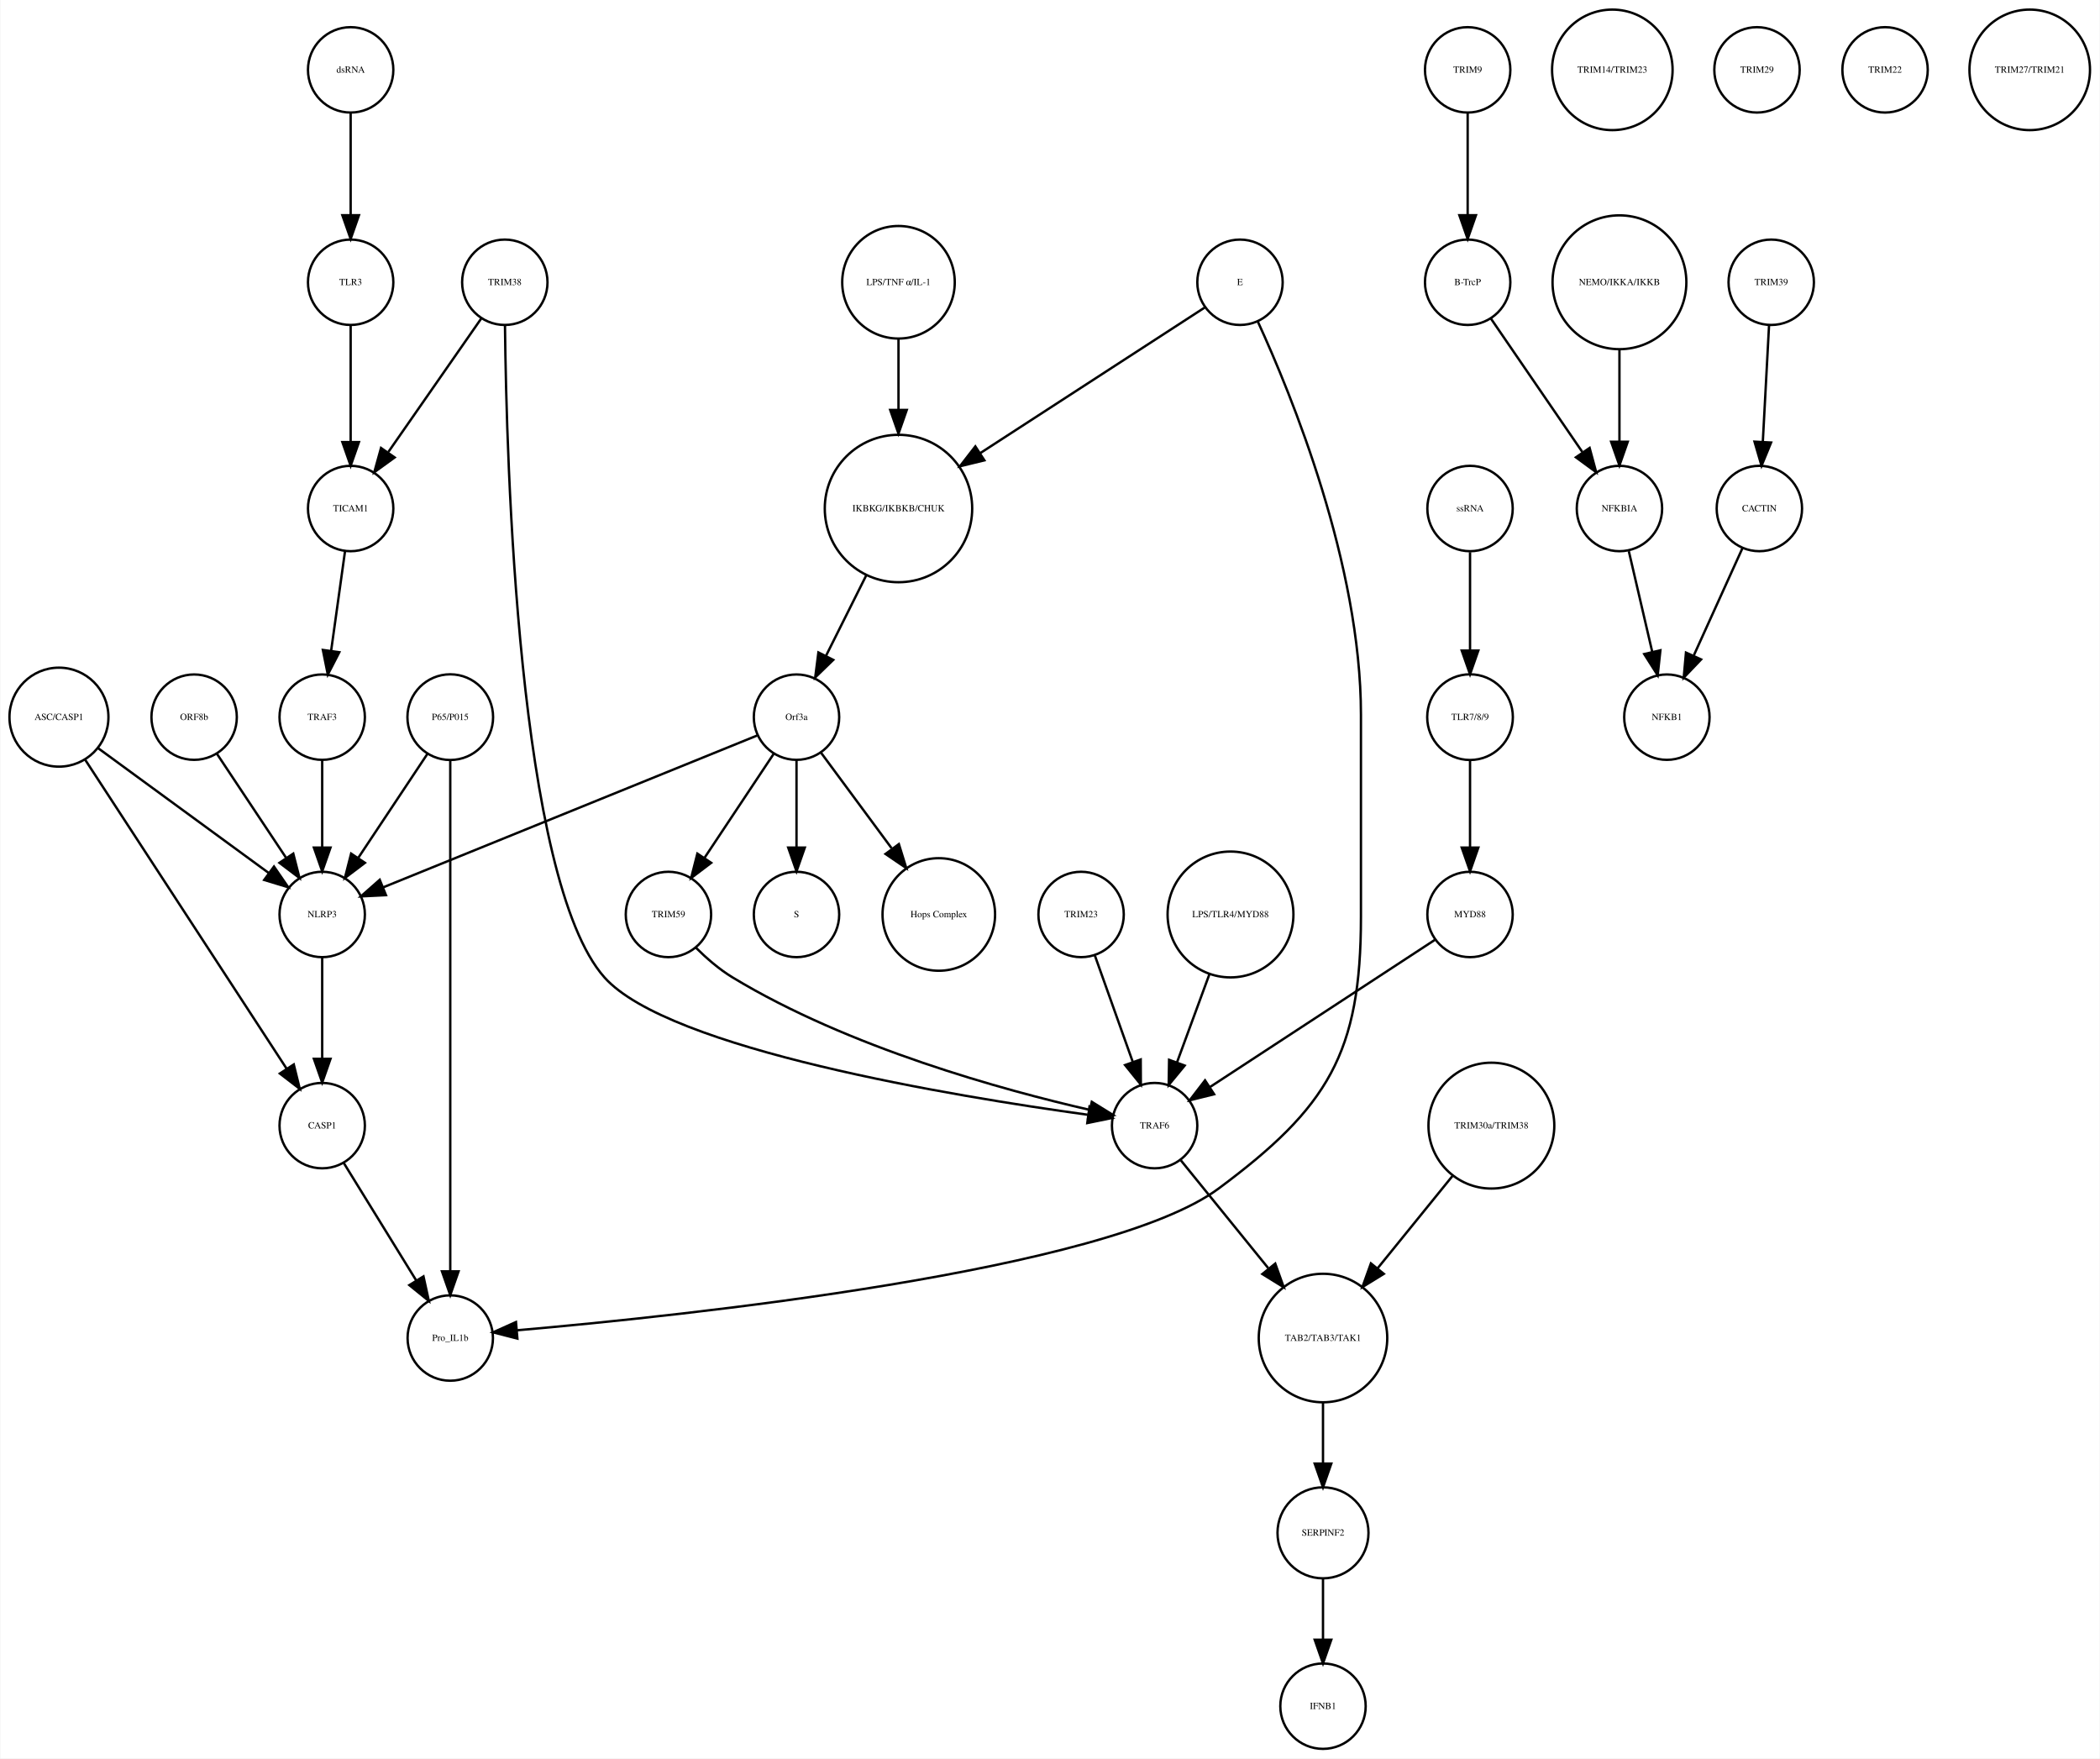
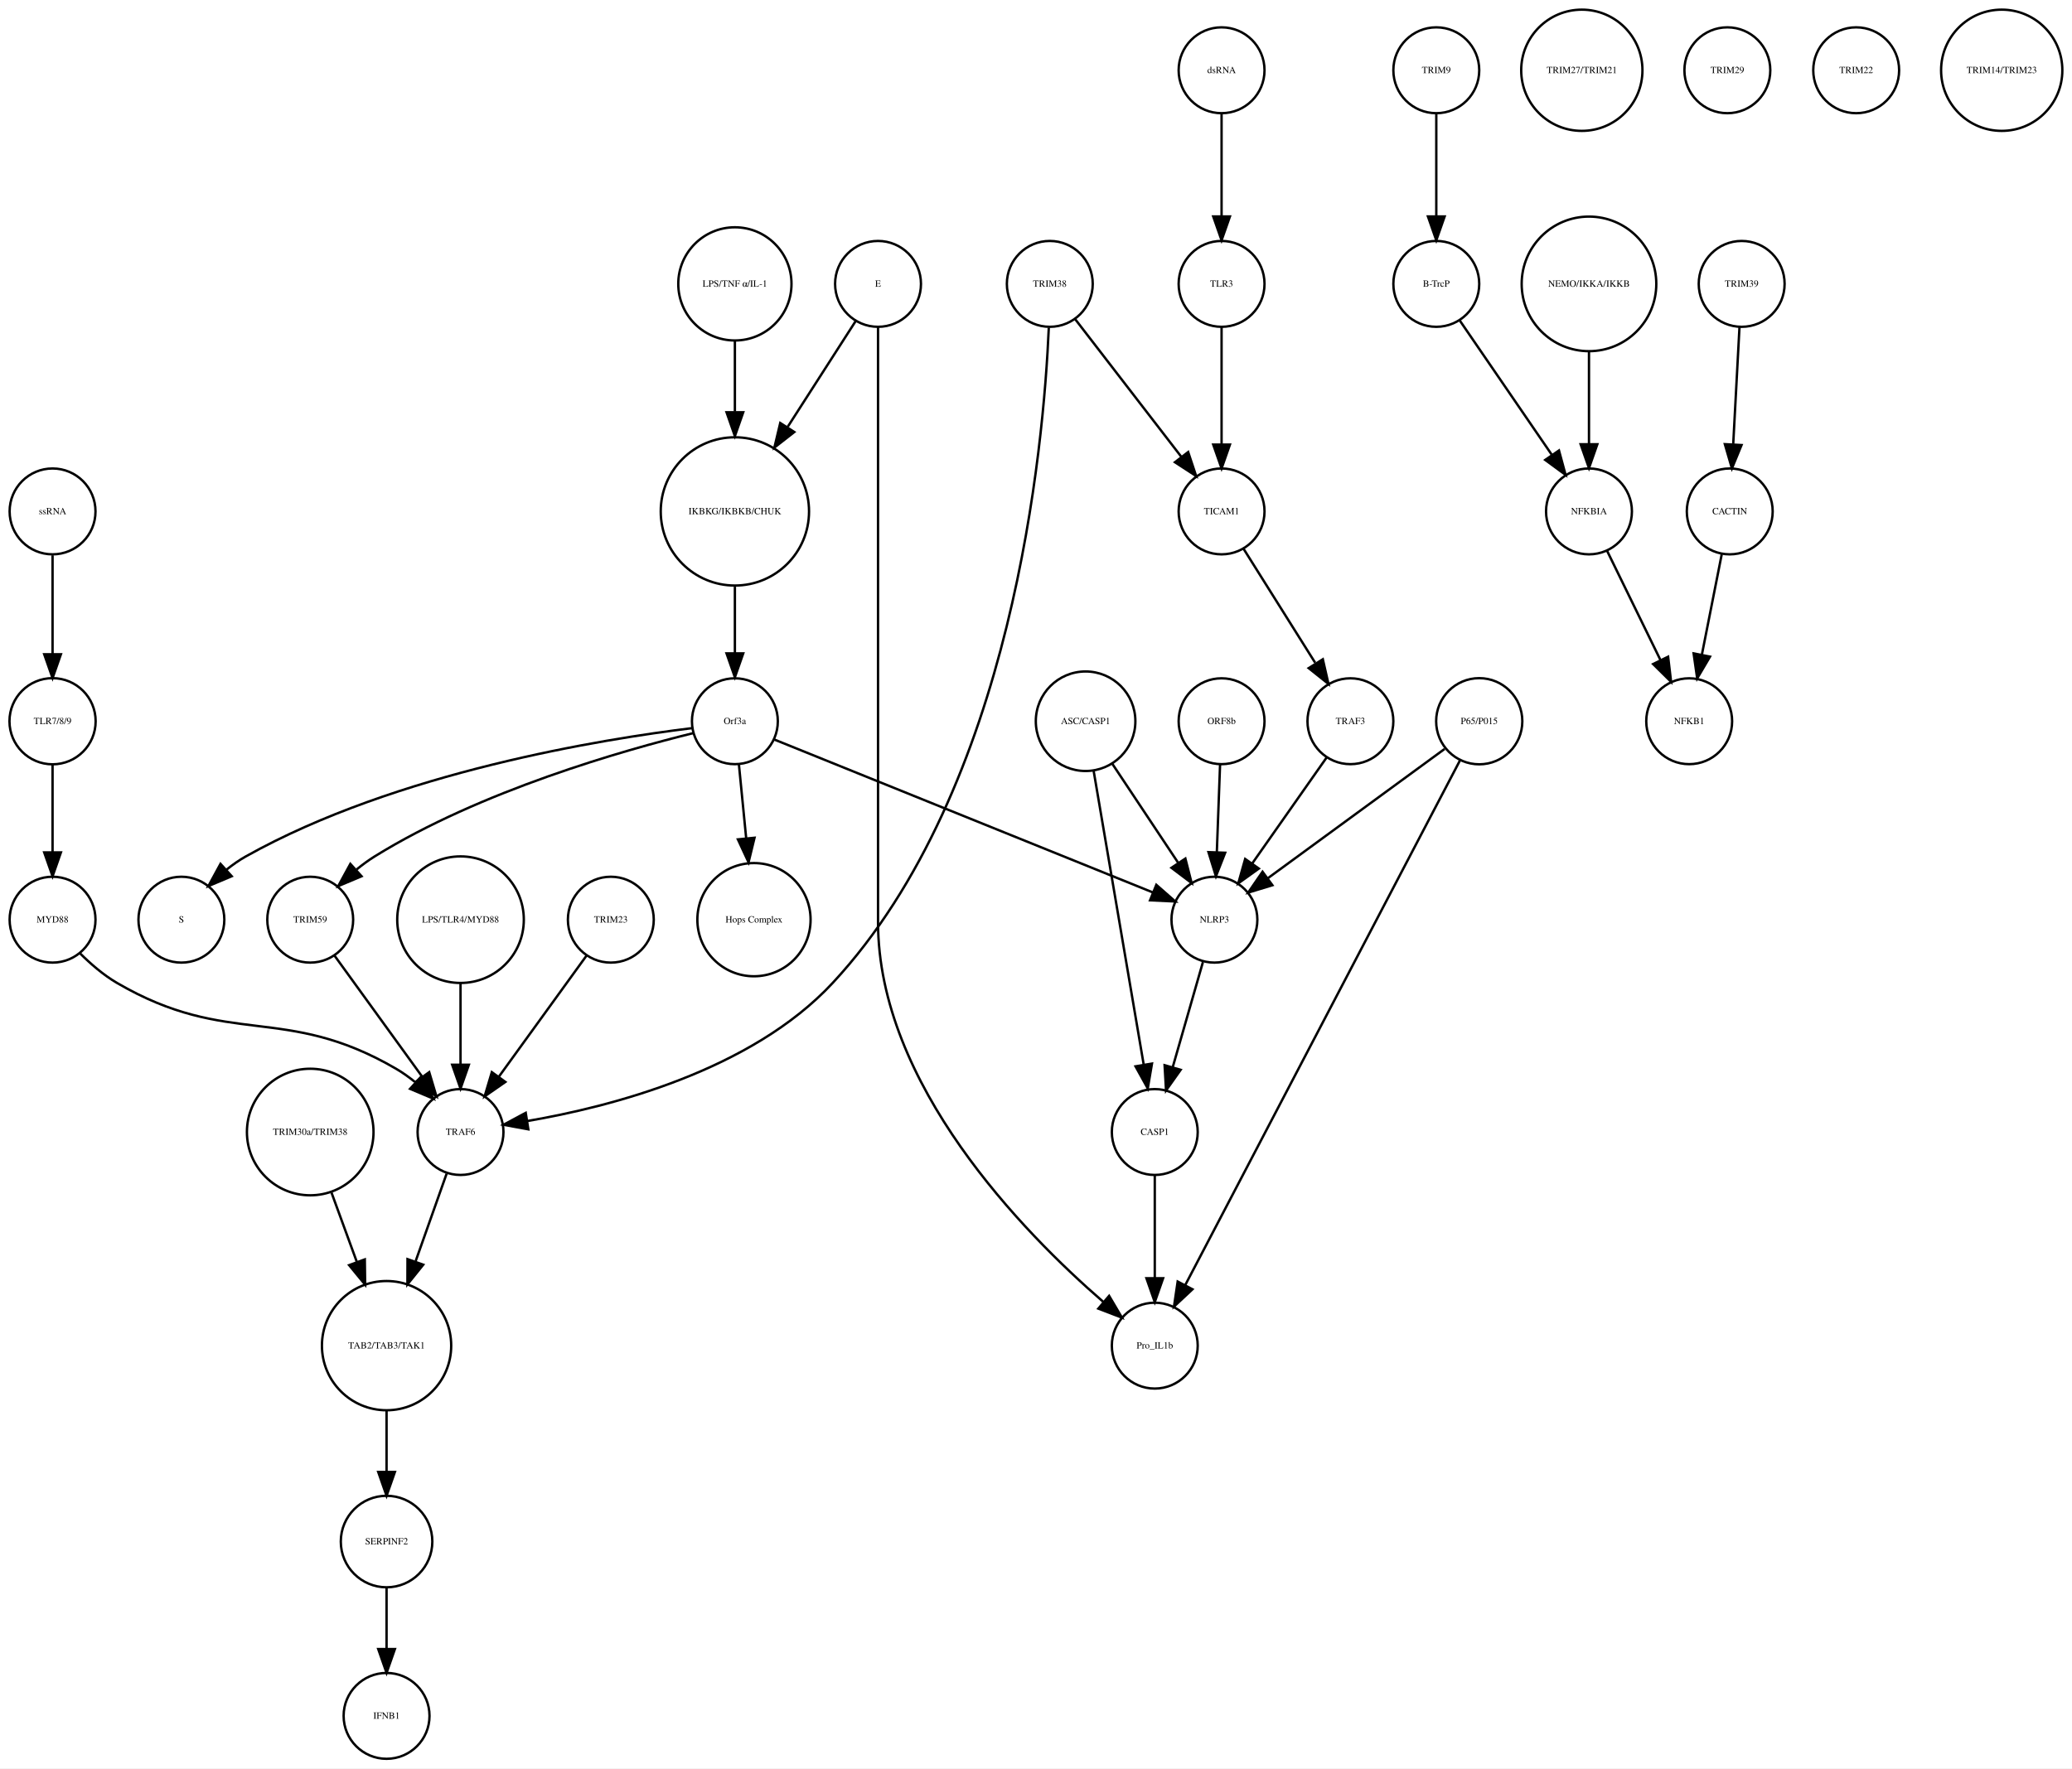
- <svg xmlns="http://www.w3.org/2000/svg" width="885pt" height="741pt" viewBox="0.00 0.00 885.14 741.41">
+ <svg xmlns="http://www.w3.org/2000/svg" width="868pt" height="741pt" viewBox="0.00 0.00 868.49 741.41">
  <g id="graph0" class="graph" transform="scale(1 1) rotate(0) translate(4 737.415)">
-     <polygon fill="white" stroke="none" points="-4,4 -4,-737.415 881.139,-737.415 881.139,4 -4,4" />
+     <polygon fill="white" stroke="none" points="-4,4 -4,-737.415 864.487,-737.415 864.487,4 -4,4" />
    <g id="node1" class="node">
-       <ellipse fill="none" stroke="black" cx="374.683" cy="-522.999" rx="31.08" ry="31.08" />
-       <text text-anchor="middle" x="374.683" y="-521.799" font-family="Times,serif" font-size="4.00">IKBKG/IKBKB/CHUK</text>
+       <ellipse fill="none" stroke="black" cx="304.031" cy="-522.999" rx="31.08" ry="31.08" />
+       <text text-anchor="middle" x="304.031" y="-521.799" font-family="Times,serif" font-size="4.00">IKBKG/IKBKB/CHUK</text>
    </g>
    <g id="node2" class="node">
-       <ellipse fill="none" stroke="black" cx="331.683" cy="-435.026" rx="18" ry="18" />
-       <text text-anchor="middle" x="331.683" y="-433.826" font-family="Times,serif" font-size="4.00">Orf3a</text>
+       <ellipse fill="none" stroke="black" cx="304.031" cy="-435.026" rx="18" ry="18" />
+       <text text-anchor="middle" x="304.031" y="-433.826" font-family="Times,serif" font-size="4.00">Orf3a</text>
    </g>
    <g id="edge1" class="edge">
-       <path fill="none" stroke="black" d="M361.077,-494.796C355.652,-483.949 349.448,-471.545 344.142,-460.936" />
-       <polygon fill="black" stroke="black" points="347.173,-459.173 339.57,-451.795 340.913,-462.304 347.173,-459.173" />
+       <path fill="none" stroke="black" d="M304.031,-491.446C304.031,-482.388 304.031,-472.523 304.031,-463.661" />
+       <polygon fill="black" stroke="black" points="307.531,-463.469 304.031,-453.469 300.531,-463.469 307.531,-463.469" />
    </g>
    <g id="node3" class="node">
-       <ellipse fill="none" stroke="black" cx="331.683" cy="-351.827" rx="18" ry="18" />
-       <text text-anchor="middle" x="331.683" y="-350.627" font-family="Times,serif" font-size="4.00">S</text>
+       <ellipse fill="none" stroke="black" cx="72.031" cy="-351.827" rx="18" ry="18" />
+       <text text-anchor="middle" x="72.031" y="-350.627" font-family="Times,serif" font-size="4.00">S</text>
    </g>
    <g id="edge2" class="edge">
-       <path fill="none" stroke="black" d="M331.683,-416.806C331.683,-406.148 331.683,-392.23 331.683,-380.097" />
-       <polygon fill="black" stroke="black" points="335.183,-380.022 331.683,-370.022 328.183,-380.022 335.183,-380.022" />
+       <path fill="none" stroke="black" d="M286.2,-432.146C249.193,-427.631 162.236,-413.796 99.031,-378.343 96.252,-376.785 93.54,-374.877 90.973,-372.813" />
+       <polygon fill="black" stroke="black" points="93.123,-370.039 83.359,-365.925 88.426,-375.23 93.123,-370.039" />
    </g>
    <g id="node9" class="node">
-       <ellipse fill="none" stroke="black" cx="391.683" cy="-351.827" rx="23.73" ry="23.73" />
-       <text text-anchor="middle" x="391.683" y="-350.627" font-family="Times,serif" font-size="4.00">Hops Complex</text>
+       <ellipse fill="none" stroke="black" cx="312.031" cy="-351.827" rx="23.73" ry="23.73" />
+       <text text-anchor="middle" x="312.031" y="-350.627" font-family="Times,serif" font-size="4.00">Hops Complex</text>
    </g>
    <g id="edge3" class="edge">
-       <path fill="none" stroke="black" d="M342.134,-419.882C350.287,-408.85 361.85,-393.2 371.756,-379.794" />
-       <polygon fill="black" stroke="black" points="374.846,-381.502 377.974,-371.379 369.216,-377.342 374.846,-381.502" />
+       <path fill="none" stroke="black" d="M305.728,-416.806C306.608,-407.868 307.715,-396.636 308.754,-386.088" />
+       <polygon fill="black" stroke="black" points="312.263,-386.173 309.76,-375.878 305.296,-385.487 312.263,-386.173" />
+     </g>
+     <g id="node13" class="node">
+       <ellipse fill="none" stroke="black" cx="126.031" cy="-351.827" rx="18" ry="18" />
+       <text text-anchor="middle" x="126.031" y="-350.627" font-family="Times,serif" font-size="4.00">TRIM59</text>
+     </g>
+     <g id="edge5" class="edge">
+       <path fill="none" stroke="black" d="M286.712,-430.074C257.537,-422.902 197.432,-405.886 153.031,-378.343 150.462,-376.75 147.929,-374.884 145.504,-372.9" />
+       <polygon fill="black" stroke="black" points="147.549,-370.03 137.785,-365.917 142.853,-375.221 147.549,-370.03" />
+     </g>
+     <g id="node31" class="node">
+       <ellipse fill="none" stroke="black" cx="505.031" cy="-351.827" rx="18" ry="18" />
+       <text text-anchor="middle" x="505.031" y="-350.627" font-family="Times,serif" font-size="4.00">NLRP3</text>
+     </g>
+     <g id="edge4" class="edge">
+       <path fill="none" stroke="black" d="M320.48,-427.381C355.387,-413.28 437.11,-380.265 479.108,-363.3" />
+       <polygon fill="black" stroke="black" points="480.676,-366.441 488.637,-359.45 478.054,-359.95 480.676,-366.441" />
+     </g>
+     <g id="node4" class="node">
+       <ellipse fill="none" stroke="black" cx="598.031" cy="-707.959" rx="18" ry="18" />
+       <text text-anchor="middle" x="598.031" y="-706.759" font-family="Times,serif" font-size="4.00">TRIM9</text>
+     </g>
+     <g id="node5" class="node">
+       <ellipse fill="none" stroke="black" cx="598.031" cy="-618.396" rx="18" ry="18" />
+       <text text-anchor="middle" x="598.031" y="-617.196" font-family="Times,serif" font-size="4.00">B-TrcP</text>
+     </g>
+     <g id="edge6" class="edge">
+       <path fill="none" stroke="black" d="M598.031,-689.659C598.031,-677.426 598.031,-660.775 598.031,-646.753" />
+       <polygon fill="black" stroke="black" points="601.531,-646.659 598.031,-636.659 594.531,-646.659 601.531,-646.659" />
+     </g>
+     <g id="node11" class="node">
+       <ellipse fill="none" stroke="black" cx="662.031" cy="-522.999" rx="18" ry="18" />
+       <text text-anchor="middle" x="662.031" y="-521.799" font-family="Times,serif" font-size="4.00">NFKBIA</text>
+     </g>
+     <g id="edge7" class="edge">
+       <path fill="none" stroke="black" d="M607.751,-603.211C617.995,-588.262 634.285,-564.489 646.35,-546.883" />
+       <polygon fill="black" stroke="black" points="649.454,-548.545 652.22,-538.317 643.68,-544.588 649.454,-548.545" />
+     </g>
+     <g id="node6" class="node">
+       <ellipse fill="none" stroke="black" cx="726.031" cy="-618.396" rx="18" ry="18" />
+       <text text-anchor="middle" x="726.031" y="-617.196" font-family="Times,serif" font-size="4.00">TRIM39</text>
+     </g>
+     <g id="node7" class="node">
+       <ellipse fill="none" stroke="black" cx="721.031" cy="-522.999" rx="18" ry="18" />
+       <text text-anchor="middle" x="721.031" y="-521.799" font-family="Times,serif" font-size="4.00">CACTIN</text>
+     </g>
+     <g id="edge8" class="edge">
+       <path fill="none" stroke="black" d="M725.114,-600.265C724.381,-586.573 723.34,-567.12 722.492,-551.288" />
+       <polygon fill="black" stroke="black" points="725.972,-550.819 721.942,-541.021 718.982,-551.193 725.972,-550.819" />
+     </g>
+     <g id="node8" class="node">
+       <ellipse fill="none" stroke="black" cx="704.031" cy="-435.026" rx="18" ry="18" />
+       <text text-anchor="middle" x="704.031" y="-433.826" font-family="Times,serif" font-size="4.00">NFKB1</text>
+     </g>
+     <g id="edge9" class="edge">
+       <path fill="none" stroke="black" d="M717.673,-505.013C715.298,-493.003 712.065,-476.654 709.343,-462.887" />
+       <polygon fill="black" stroke="black" points="712.756,-462.107 707.383,-452.976 705.889,-463.465 712.756,-462.107" />
+     </g>
+     <g id="node10" class="node">
+       <ellipse fill="none" stroke="black" cx="158.031" cy="-91.092" rx="19.184" ry="19.184" />
+       <text text-anchor="middle" x="158.031" y="-89.892" font-family="Times,serif" font-size="4.00">SERPINF2</text>
+     </g>
+     <g id="node28" class="node">
+       <ellipse fill="none" stroke="black" cx="158.031" cy="-18" rx="18" ry="18" />
+       <text text-anchor="middle" x="158.031" y="-16.8" font-family="Times,serif" font-size="4.00">IFNB1</text>
+     </g>
+     <g id="edge10" class="edge">
+       <path fill="none" stroke="black" d="M158.031,-71.784C158.031,-64.031 158.031,-54.836 158.031,-46.309" />
+       <polygon fill="black" stroke="black" points="161.531,-46.025 158.031,-36.026 154.531,-46.026 161.531,-46.025" />
+     </g>
+     <g id="edge11" class="edge">
+       <path fill="none" stroke="black" d="M669.54,-506.629C675.772,-493.871 684.754,-475.486 691.99,-460.675" />
+       <polygon fill="black" stroke="black" points="695.201,-462.075 696.446,-451.553 688.912,-459.002 695.201,-462.075" />
+     </g>
+     <g id="node12" class="node">
+       <ellipse fill="none" stroke="black" cx="662.031" cy="-618.396" rx="28.215" ry="28.215" />
+       <text text-anchor="middle" x="662.031" y="-617.196" font-family="Times,serif" font-size="4.00">NEMO/IKKA/IKKB</text>
+     </g>
+     <g id="edge12" class="edge">
+       <path fill="none" stroke="black" d="M662.031,-590.13C662.031,-577.887 662.031,-563.475 662.031,-551.235" />
+       <polygon fill="black" stroke="black" points="665.531,-551.147 662.031,-541.147 658.531,-551.147 665.531,-551.147" />
+     </g>
+     <g id="node24" class="node">
+       <ellipse fill="none" stroke="black" cx="189.031" cy="-262.794" rx="18" ry="18" />
+       <text text-anchor="middle" x="189.031" y="-261.594" font-family="Times,serif" font-size="4.00">TRAF6</text>
+     </g>
+     <g id="edge13" class="edge">
+       <path fill="none" stroke="black" d="M136.153,-336.844C146.073,-323.14 161.348,-302.038 172.934,-286.032" />
+       <polygon fill="black" stroke="black" points="175.906,-287.895 178.934,-277.743 170.235,-283.791 175.906,-287.895" />
+     </g>
+     <g id="node14" class="node">
+       <ellipse fill="none" stroke="black" cx="18.031" cy="-435.026" rx="18.062" ry="18.062" />
+       <text text-anchor="middle" x="18.031" y="-433.826" font-family="Times,serif" font-size="4.00">TLR7/8/9</text>
+     </g>
+     <g id="node34" class="node">
+       <ellipse fill="none" stroke="black" cx="18.031" cy="-351.827" rx="18" ry="18" />
+       <text text-anchor="middle" x="18.031" y="-350.627" font-family="Times,serif" font-size="4.00">MYD88</text>
+     </g>
+     <g id="edge14" class="edge">
+       <path fill="none" stroke="black" d="M18.031,-416.806C18.031,-406.148 18.031,-392.23 18.031,-380.097" />
+       <polygon fill="black" stroke="black" points="21.531,-380.022 18.031,-370.022 14.531,-380.022 21.531,-380.022" />
+     </g>
+     <g id="node15" class="node">
+       <ellipse fill="none" stroke="black" cx="451.031" cy="-435.026" rx="20.867" ry="20.867" />
+       <text text-anchor="middle" x="451.031" y="-433.826" font-family="Times,serif" font-size="4.00">ASC/CASP1</text>
+     </g>
+     <g id="edge15" class="edge">
+       <path fill="none" stroke="black" d="M462.22,-417.202C470.202,-405.2 481.03,-388.917 489.799,-375.731" />
+       <polygon fill="black" stroke="black" points="492.858,-377.452 495.481,-367.187 487.029,-373.576 492.858,-377.452" />
+     </g>
+     <g id="node35" class="node">
+       <ellipse fill="none" stroke="black" cx="480.031" cy="-262.794" rx="18" ry="18" />
+       <text text-anchor="middle" x="480.031" y="-261.594" font-family="Times,serif" font-size="4.00">CASP1</text>
+     </g>
+     <g id="edge16" class="edge">
+       <path fill="none" stroke="black" d="M454.358,-414.499C459.535,-384.107 469.535,-325.407 475.41,-290.921" />
+       <polygon fill="black" stroke="black" points="478.862,-291.499 477.091,-281.054 471.961,-290.324 478.862,-291.499" />
+     </g>
+     <g id="node16" class="node">
+       <ellipse fill="none" stroke="black" cx="364.031" cy="-618.396" rx="18" ry="18" />
+       <text text-anchor="middle" x="364.031" y="-617.196" font-family="Times,serif" font-size="4.00">E</text>
+     </g>
+     <g id="edge17" class="edge">
+       <path fill="none" stroke="black" d="M354.656,-602.802C347.052,-590.965 336.021,-573.795 326.196,-558.501" />
+       <polygon fill="black" stroke="black" points="328.935,-556.289 320.585,-549.767 323.046,-560.072 328.935,-556.289" />
+     </g>
+     <g id="node39" class="node">
+       <ellipse fill="none" stroke="black" cx="480.031" cy="-173.231" rx="18" ry="18" />
+       <text text-anchor="middle" x="480.031" y="-172.031" font-family="Times,serif" font-size="4.00">Pro_IL1b</text>
+     </g>
+     <g id="edge18" class="edge">
+       <path fill="none" stroke="black" d="M364.031,-600.392C364.031,-568.275 364.031,-496.483 364.031,-436.026 364.031,-436.026 364.031,-436.026 364.031,-350.827 364.031,-282.857 424.805,-220.762 458.374,-191.647" />
+       <polygon fill="black" stroke="black" points="460.892,-194.101 466.269,-184.972 456.373,-188.756 460.892,-194.101" />
+     </g>
+     <g id="node17" class="node">
+       <ellipse fill="none" stroke="black" cx="616.031" cy="-435.026" rx="18.062" ry="18.062" />
+       <text text-anchor="middle" x="616.031" y="-433.826" font-family="Times,serif" font-size="4.00">P65/P015</text>
+     </g>
+     <g id="edge19" class="edge">
+       <path fill="none" stroke="black" d="M601.52,-423.411C582.636,-409.597 549.448,-385.319 527.35,-369.154" />
+       <polygon fill="black" stroke="black" points="529.333,-366.268 519.195,-363.188 525.2,-371.917 529.333,-366.268" />
+     </g>
+     <g id="edge20" class="edge">
+       <path fill="none" stroke="black" d="M607.931,-418.553C585.16,-375.053 520.441,-251.424 492.8,-198.623" />
+       <polygon fill="black" stroke="black" points="495.828,-196.859 488.089,-189.623 489.626,-200.106 495.828,-196.859" />
+     </g>
+     <g id="node18" class="node">
+       <ellipse fill="none" stroke="black" cx="562.031" cy="-435.026" rx="18" ry="18" />
+       <text text-anchor="middle" x="562.031" y="-433.826" font-family="Times,serif" font-size="4.00">TRAF3</text>
+     </g>
+     <g id="edge21" class="edge">
+       <path fill="none" stroke="black" d="M552.103,-419.882C543.492,-407.616 530.874,-389.642 520.87,-375.39" />
+       <polygon fill="black" stroke="black" points="523.648,-373.255 515.037,-367.081 517.918,-377.277 523.648,-373.255" />
+     </g>
+     <g id="node19" class="node">
+       <ellipse fill="none" stroke="black" cx="126.031" cy="-262.794" rx="26.533" ry="26.533" />
+       <text text-anchor="middle" x="126.031" y="-261.594" font-family="Times,serif" font-size="4.00">TRIM30a/TRIM38</text>
+     </g>
+     <g id="node36" class="node">
+       <ellipse fill="none" stroke="black" cx="158.031" cy="-173.231" rx="27.094" ry="27.094" />
+       <text text-anchor="middle" x="158.031" y="-172.031" font-family="Times,serif" font-size="4.00">TAB2/TAB3/TAK1</text>
+     </g>
+     <g id="edge22" class="edge">
+       <path fill="none" stroke="black" d="M134.945,-237.403C138.246,-228.37 142.051,-217.957 145.608,-208.224" />
+       <polygon fill="black" stroke="black" points="148.909,-209.389 149.054,-198.795 142.334,-206.986 148.909,-209.389" />
+     </g>
+     <g id="node20" class="node">
+       <ellipse fill="none" stroke="black" cx="189.031" cy="-351.827" rx="26.533" ry="26.533" />
+       <text text-anchor="middle" x="189.031" y="-350.627" font-family="Times,serif" font-size="4.00">LPS/TLR4/MYD88</text>
+     </g>
+     <g id="edge23" class="edge">
+       <path fill="none" stroke="black" d="M189.031,-325.185C189.031,-314.505 189.031,-302.086 189.031,-291.223" />
+       <polygon fill="black" stroke="black" points="192.531,-291.002 189.031,-281.002 185.531,-291.002 192.531,-291.002" />
+     </g>
+     <g id="node21" class="node">
+       <ellipse fill="none" stroke="black" cx="252.031" cy="-351.827" rx="18" ry="18" />
+       <text text-anchor="middle" x="252.031" y="-350.627" font-family="Times,serif" font-size="4.00">TRIM23</text>
+     </g>
+     <g id="edge24" class="edge">
+       <path fill="none" stroke="black" d="M241.909,-336.844C231.99,-323.14 216.715,-302.038 205.128,-286.032" />
+       <polygon fill="black" stroke="black" points="207.827,-283.791 199.128,-277.743 202.157,-287.895 207.827,-283.791" />
+     </g>
+     <g id="node22" class="node">
+       <ellipse fill="none" stroke="black" cx="304.031" cy="-618.396" rx="23.73" ry="23.73" />
+       <text text-anchor="middle" x="304.031" y="-617.196" font-family="Times,serif" font-size="4.00">LPS/TNF α/IL-1</text>
+     </g>
+     <g id="edge25" class="edge">
+       <path fill="none" stroke="black" d="M304.031,-594.309C304.031,-585.408 304.031,-574.955 304.031,-564.87" />
+       <polygon fill="black" stroke="black" points="307.531,-564.574 304.031,-554.574 300.531,-564.574 307.531,-564.574" />
+     </g>
+     <g id="node23" class="node">
+       <ellipse fill="none" stroke="black" cx="508.031" cy="-522.999" rx="18" ry="18" />
+       <text text-anchor="middle" x="508.031" y="-521.799" font-family="Times,serif" font-size="4.00">TICAM1</text>
+     </g>
+     <g id="edge26" class="edge">
+       <path fill="none" stroke="black" d="M517.192,-507.415C525.415,-494.323 537.634,-474.868 547.241,-459.574" />
+       <polygon fill="black" stroke="black" points="550.471,-461.012 552.826,-450.682 544.543,-457.288 550.471,-461.012" />
+     </g>
+     <g id="edge27" class="edge">
+       <path fill="none" stroke="black" d="M183.2,-245.324C179.547,-235.004 174.7,-221.313 170.235,-208.703" />
+       <polygon fill="black" stroke="black" points="173.404,-207.165 166.767,-198.906 166.805,-209.501 173.404,-207.165" />
+     </g>
+     <g id="node25" class="node">
+       <ellipse fill="none" stroke="black" cx="659.031" cy="-707.959" rx="25.412" ry="25.412" />
+       <text text-anchor="middle" x="659.031" y="-706.759" font-family="Times,serif" font-size="4.00">TRIM27/TRIM21</text>
+     </g>
+     <g id="node26" class="node">
+       <ellipse fill="none" stroke="black" cx="720.031" cy="-707.959" rx="18" ry="18" />
+       <text text-anchor="middle" x="720.031" y="-706.759" font-family="Times,serif" font-size="4.00">TRIM29</text>
+     </g>
+     <g id="node27" class="node">
+       <ellipse fill="none" stroke="black" cx="508.031" cy="-707.959" rx="18" ry="18" />
+       <text text-anchor="middle" x="508.031" y="-706.759" font-family="Times,serif" font-size="4.00">dsRNA</text>
    </g>
    <g id="node29" class="node">
-       <ellipse fill="none" stroke="black" cx="131.683" cy="-351.827" rx="18" ry="18" />
-       <text text-anchor="middle" x="131.683" y="-350.627" font-family="Times,serif" font-size="4.00">NLRP3</text>
-     </g>
-     <g id="edge4" class="edge">
-       <path fill="none" stroke="black" d="M315.316,-427.381C280.583,-413.28 199.266,-380.265 157.478,-363.3" />
-       <polygon fill="black" stroke="black" points="158.577,-359.969 147.995,-359.45 155.944,-366.455 158.577,-359.969" />
-     </g>
-     <g id="node35" class="node">
-       <ellipse fill="none" stroke="black" cx="277.683" cy="-351.827" rx="18" ry="18" />
-       <text text-anchor="middle" x="277.683" y="-350.627" font-family="Times,serif" font-size="4.00">TRIM59</text>
-     </g>
-     <g id="edge5" class="edge">
-       <path fill="none" stroke="black" d="M322.029,-419.51C313.966,-407.385 302.324,-389.88 292.992,-375.847" />
-       <polygon fill="black" stroke="black" points="295.705,-373.607 287.253,-367.218 289.877,-377.483 295.705,-373.607" />
-     </g>
-     <g id="node4" class="node">
-       <ellipse fill="none" stroke="black" cx="614.683" cy="-707.959" rx="18" ry="18" />
-       <text text-anchor="middle" x="614.683" y="-706.759" font-family="Times,serif" font-size="4.00">TRIM9</text>
-     </g>
-     <g id="node5" class="node">
-       <ellipse fill="none" stroke="black" cx="614.683" cy="-618.396" rx="18" ry="18" />
-       <text text-anchor="middle" x="614.683" y="-617.196" font-family="Times,serif" font-size="4.00">B-TrcP</text>
-     </g>
-     <g id="edge6" class="edge">
-       <path fill="none" stroke="black" d="M614.683,-689.659C614.683,-677.426 614.683,-660.775 614.683,-646.753" />
-       <polygon fill="black" stroke="black" points="618.183,-646.659 614.683,-636.659 611.183,-646.659 618.183,-646.659" />
-     </g>
-     <g id="node19" class="node">
-       <ellipse fill="none" stroke="black" cx="678.683" cy="-522.999" rx="18" ry="18" />
-       <text text-anchor="middle" x="678.683" y="-521.799" font-family="Times,serif" font-size="4.00">NFKBIA</text>
-     </g>
-     <g id="edge7" class="edge">
-       <path fill="none" stroke="black" d="M624.403,-603.211C634.647,-588.262 650.937,-564.489 663.002,-546.883" />
-       <polygon fill="black" stroke="black" points="666.106,-548.545 668.871,-538.317 660.331,-544.588 666.106,-548.545" />
-     </g>
-     <g id="node6" class="node">
-       <ellipse fill="none" stroke="black" cx="742.683" cy="-618.396" rx="18" ry="18" />
-       <text text-anchor="middle" x="742.683" y="-617.196" font-family="Times,serif" font-size="4.00">TRIM39</text>
-     </g>
-     <g id="node7" class="node">
-       <ellipse fill="none" stroke="black" cx="737.683" cy="-522.999" rx="18" ry="18" />
-       <text text-anchor="middle" x="737.683" y="-521.799" font-family="Times,serif" font-size="4.00">CACTIN</text>
-     </g>
-     <g id="edge8" class="edge">
-       <path fill="none" stroke="black" d="M741.766,-600.265C741.033,-586.573 739.991,-567.12 739.144,-551.288" />
-       <polygon fill="black" stroke="black" points="742.624,-550.819 738.594,-541.021 735.634,-551.193 742.624,-550.819" />
-     </g>
-     <g id="node8" class="node">
-       <ellipse fill="none" stroke="black" cx="698.683" cy="-435.026" rx="18" ry="18" />
-       <text text-anchor="middle" x="698.683" y="-433.826" font-family="Times,serif" font-size="4.00">NFKB1</text>
-     </g>
-     <g id="edge9" class="edge">
-       <path fill="none" stroke="black" d="M730.53,-506.23C724.812,-493.626 716.689,-475.72 710.078,-461.146" />
-       <polygon fill="black" stroke="black" points="713.109,-459.356 705.791,-451.695 706.735,-462.248 713.109,-459.356" />
-     </g>
-     <g id="node10" class="node">
-       <ellipse fill="none" stroke="black" cx="675.683" cy="-707.959" rx="25.412" ry="25.412" />
-       <text text-anchor="middle" x="675.683" y="-706.759" font-family="Times,serif" font-size="4.00">TRIM14/TRIM23</text>
-     </g>
-     <g id="node11" class="node">
-       <ellipse fill="none" stroke="black" cx="131.683" cy="-262.794" rx="18" ry="18" />
-       <text text-anchor="middle" x="131.683" y="-261.594" font-family="Times,serif" font-size="4.00">CASP1</text>
-     </g>
-     <g id="node16" class="node">
-       <ellipse fill="none" stroke="black" cx="185.683" cy="-173.231" rx="18" ry="18" />
-       <text text-anchor="middle" x="185.683" y="-172.031" font-family="Times,serif" font-size="4.00">Pro_IL1b</text>
-     </g>
-     <g id="edge10" class="edge">
-       <path fill="none" stroke="black" d="M140.843,-246.94C149.194,-233.398 161.667,-213.174 171.339,-197.49" />
-       <polygon fill="black" stroke="black" points="174.388,-199.214 176.658,-188.865 168.43,-195.54 174.388,-199.214" />
-     </g>
-     <g id="node12" class="node">
-       <ellipse fill="none" stroke="black" cx="518.683" cy="-618.396" rx="18" ry="18" />
-       <text text-anchor="middle" x="518.683" y="-617.196" font-family="Times,serif" font-size="4.00">E</text>
-     </g>
-     <g id="edge11" class="edge">
-       <path fill="none" stroke="black" d="M503.815,-607.752C481.643,-593.372 439.299,-565.908 409.147,-546.352" />
-       <polygon fill="black" stroke="black" points="410.9,-543.317 400.605,-540.812 407.09,-549.19 410.9,-543.317" />
-     </g>
-     <g id="edge12" class="edge">
-       <path fill="none" stroke="black" d="M526.208,-601.8C540.395,-570.919 569.683,-499.482 569.683,-436.026 569.683,-436.026 569.683,-436.026 569.683,-350.827 569.683,-293.355 555.824,-270.542 509.683,-236.277 462.655,-201.354 283.915,-182.626 213.978,-176.509" />
-       <polygon fill="black" stroke="black" points="213.986,-172.998 203.725,-175.636 213.391,-179.972 213.986,-172.998" />
-     </g>
-     <g id="node13" class="node">
-       <ellipse fill="none" stroke="black" cx="143.683" cy="-522.999" rx="18" ry="18" />
-       <text text-anchor="middle" x="143.683" y="-521.799" font-family="Times,serif" font-size="4.00">TICAM1</text>
-     </g>
-     <g id="node15" class="node">
-       <ellipse fill="none" stroke="black" cx="131.683" cy="-435.026" rx="18" ry="18" />
-       <text text-anchor="middle" x="131.683" y="-433.826" font-family="Times,serif" font-size="4.00">TRAF3</text>
-     </g>
-     <g id="edge13" class="edge">
-       <path fill="none" stroke="black" d="M141.312,-505.013C139.636,-493.003 137.354,-476.654 135.432,-462.887" />
-       <polygon fill="black" stroke="black" points="138.898,-462.397 134.049,-452.976 131.965,-463.364 138.898,-462.397" />
-     </g>
-     <g id="node14" class="node">
-       <ellipse fill="none" stroke="black" cx="185.683" cy="-435.026" rx="18.062" ry="18.062" />
-       <text text-anchor="middle" x="185.683" y="-433.826" font-family="Times,serif" font-size="4.00">P65/P015</text>
-     </g>
-     <g id="edge15" class="edge">
-       <path fill="none" stroke="black" d="M185.683,-416.98C185.683,-372.941 185.683,-255.078 185.683,-201.461" />
-       <polygon fill="black" stroke="black" points="189.183,-201.339 185.683,-191.339 182.183,-201.339 189.183,-201.339" />
-     </g>
-     <g id="edge14" class="edge">
-       <path fill="none" stroke="black" d="M176.029,-419.51C167.966,-407.385 156.324,-389.88 146.992,-375.847" />
-       <polygon fill="black" stroke="black" points="149.705,-373.607 141.253,-367.218 143.877,-377.483 149.705,-373.607" />
-     </g>
-     <g id="edge16" class="edge">
-       <path fill="none" stroke="black" d="M131.683,-416.806C131.683,-406.148 131.683,-392.23 131.683,-380.097" />
-       <polygon fill="black" stroke="black" points="135.183,-380.022 131.683,-370.022 128.183,-380.022 135.183,-380.022" />
-     </g>
-     <g id="node17" class="node">
-       <ellipse fill="none" stroke="black" cx="77.683" cy="-435.026" rx="18" ry="18" />
-       <text text-anchor="middle" x="77.683" y="-433.826" font-family="Times,serif" font-size="4.00">ORF8b</text>
-     </g>
-     <g id="edge17" class="edge">
-       <path fill="none" stroke="black" d="M87.337,-419.51C95.4,-407.385 107.042,-389.88 116.374,-375.847" />
-       <polygon fill="black" stroke="black" points="119.489,-377.483 122.112,-367.218 113.66,-373.607 119.489,-377.483" />
-     </g>
-     <g id="node18" class="node">
-       <ellipse fill="none" stroke="black" cx="736.683" cy="-707.959" rx="18" ry="18" />
-       <text text-anchor="middle" x="736.683" y="-706.759" font-family="Times,serif" font-size="4.00">TRIM29</text>
-     </g>
-     <g id="edge18" class="edge">
-       <path fill="none" stroke="black" d="M682.634,-505.013C685.446,-492.925 689.281,-476.442 692.497,-462.619" />
-       <polygon fill="black" stroke="black" points="695.951,-463.217 694.808,-452.684 689.133,-461.631 695.951,-463.217" />
-     </g>
-     <g id="node20" class="node">
-       <ellipse fill="none" stroke="black" cx="451.683" cy="-351.827" rx="18" ry="18" />
-       <text text-anchor="middle" x="451.683" y="-350.627" font-family="Times,serif" font-size="4.00">TRIM23</text>
-     </g>
-     <g id="node28" class="node">
-       <ellipse fill="none" stroke="black" cx="482.683" cy="-262.794" rx="18" ry="18" />
-       <text text-anchor="middle" x="482.683" y="-261.594" font-family="Times,serif" font-size="4.00">TRAF6</text>
-     </g>
-     <g id="edge19" class="edge">
-       <path fill="none" stroke="black" d="M457.514,-334.457C462.017,-321.814 468.333,-304.082 473.511,-289.544" />
-       <polygon fill="black" stroke="black" points="476.82,-290.685 476.878,-280.091 470.226,-288.337 476.82,-290.685" />
-     </g>
-     <g id="node21" class="node">
-       <ellipse fill="none" stroke="black" cx="790.683" cy="-707.959" rx="18" ry="18" />
-       <text text-anchor="middle" x="790.683" y="-706.759" font-family="Times,serif" font-size="4.00">TRIM22</text>
-     </g>
-     <g id="node22" class="node">
-       <ellipse fill="none" stroke="black" cx="553.683" cy="-91.092" rx="19.184" ry="19.184" />
-       <text text-anchor="middle" x="553.683" y="-89.892" font-family="Times,serif" font-size="4.00">SERPINF2</text>
+       <ellipse fill="none" stroke="black" cx="508.031" cy="-618.396" rx="18" ry="18" />
+       <text text-anchor="middle" x="508.031" y="-617.196" font-family="Times,serif" font-size="4.00">TLR3</text>
+     </g>
+     <g id="edge28" class="edge">
+       <path fill="none" stroke="black" d="M508.031,-689.659C508.031,-677.426 508.031,-660.775 508.031,-646.753" />
+       <polygon fill="black" stroke="black" points="511.531,-646.659 508.031,-636.659 504.531,-646.659 511.531,-646.659" />
+     </g>
+     <g id="edge29" class="edge">
+       <path fill="none" stroke="black" d="M508.031,-600.265C508.031,-586.573 508.031,-567.12 508.031,-551.288" />
+       <polygon fill="black" stroke="black" points="511.531,-551.02 508.031,-541.021 504.531,-551.021 511.531,-551.02" />
    </g>
    <g id="node30" class="node">
-       <ellipse fill="none" stroke="black" cx="553.683" cy="-18" rx="18" ry="18" />
-       <text text-anchor="middle" x="553.683" y="-16.8" font-family="Times,serif" font-size="4.00">IFNB1</text>
-     </g>
-     <g id="edge20" class="edge">
-       <path fill="none" stroke="black" d="M553.683,-71.784C553.683,-64.031 553.683,-54.836 553.683,-46.309" />
-       <polygon fill="black" stroke="black" points="557.183,-46.025 553.683,-36.026 550.183,-46.026 557.183,-46.025" />
-     </g>
-     <g id="node23" class="node">
-       <ellipse fill="none" stroke="black" cx="615.683" cy="-351.827" rx="18" ry="18" />
-       <text text-anchor="middle" x="615.683" y="-350.627" font-family="Times,serif" font-size="4.00">MYD88</text>
-     </g>
-     <g id="edge21" class="edge">
-       <path fill="none" stroke="black" d="M600.941,-341.18C577.973,-326.15 533.444,-297.011 506.063,-279.094" />
-       <polygon fill="black" stroke="black" points="507.775,-276.031 497.49,-273.484 503.942,-281.888 507.775,-276.031" />
-     </g>
-     <g id="node24" class="node">
-       <ellipse fill="none" stroke="black" cx="20.683" cy="-435.026" rx="20.867" ry="20.867" />
-       <text text-anchor="middle" x="20.683" y="-433.826" font-family="Times,serif" font-size="4.00">ASC/CASP1</text>
-     </g>
-     <g id="edge23" class="edge">
-       <path fill="none" stroke="black" d="M31.528,-417.394C51.459,-386.828 93.943,-321.672 116.645,-286.856" />
-       <polygon fill="black" stroke="black" points="119.697,-288.584 122.227,-278.295 113.834,-284.76 119.697,-288.584" />
-     </g>
-     <g id="edge22" class="edge">
-       <path fill="none" stroke="black" d="M37.061,-422.045C56.142,-408.087 87.776,-384.946 109.161,-369.303" />
-       <polygon fill="black" stroke="black" points="111.352,-372.036 117.356,-363.307 107.219,-366.387 111.352,-372.036" />
-     </g>
-     <g id="node25" class="node">
-       <ellipse fill="none" stroke="black" cx="615.683" cy="-522.999" rx="18" ry="18" />
-       <text text-anchor="middle" x="615.683" y="-521.799" font-family="Times,serif" font-size="4.00">ssRNA</text>
-     </g>
-     <g id="node31" class="node">
-       <ellipse fill="none" stroke="black" cx="615.683" cy="-435.026" rx="18.062" ry="18.062" />
-       <text text-anchor="middle" x="615.683" y="-433.826" font-family="Times,serif" font-size="4.00">TLR7/8/9</text>
-     </g>
-     <g id="edge24" class="edge">
-       <path fill="none" stroke="black" d="M615.683,-504.601C615.683,-492.754 615.683,-476.83 615.683,-463.309" />
-       <polygon fill="black" stroke="black" points="619.183,-463.105 615.683,-453.105 612.183,-463.105 619.183,-463.105" />
-     </g>
-     <g id="node26" class="node">
-       <ellipse fill="none" stroke="black" cx="553.683" cy="-173.231" rx="27.094" ry="27.094" />
-       <text text-anchor="middle" x="553.683" y="-172.031" font-family="Times,serif" font-size="4.00">TAB2/TAB3/TAK1</text>
-     </g>
-     <g id="edge25" class="edge">
-       <path fill="none" stroke="black" d="M553.683,-145.99C553.683,-137.774 553.683,-128.673 553.683,-120.325" />
-       <polygon fill="black" stroke="black" points="557.183,-120.277 553.683,-110.277 550.183,-120.277 557.183,-120.277" />
-     </g>
-     <g id="node27" class="node">
-       <ellipse fill="none" stroke="black" cx="678.683" cy="-618.396" rx="28.215" ry="28.215" />
-       <text text-anchor="middle" x="678.683" y="-617.196" font-family="Times,serif" font-size="4.00">NEMO/IKKA/IKKB</text>
-     </g>
-     <g id="edge26" class="edge">
-       <path fill="none" stroke="black" d="M678.683,-590.13C678.683,-577.887 678.683,-563.475 678.683,-551.235" />
-       <polygon fill="black" stroke="black" points="682.183,-551.147 678.683,-541.147 675.183,-551.147 682.183,-551.147" />
-     </g>
-     <g id="edge27" class="edge">
-       <path fill="none" stroke="black" d="M493.777,-248.112C503.583,-236.018 518.205,-217.985 530.548,-202.762" />
-       <polygon fill="black" stroke="black" points="533.547,-204.622 537.126,-194.65 528.109,-200.213 533.547,-204.622" />
-     </g>
-     <g id="edge28" class="edge">
-       <path fill="none" stroke="black" d="M131.683,-333.632C131.683,-321.473 131.683,-304.923 131.683,-290.986" />
-       <polygon fill="black" stroke="black" points="135.183,-290.953 131.683,-280.953 128.183,-290.953 135.183,-290.953" />
-     </g>
-     <g id="edge29" class="edge">
-       <path fill="none" stroke="black" d="M615.683,-416.806C615.683,-406.148 615.683,-392.23 615.683,-380.097" />
-       <polygon fill="black" stroke="black" points="619.183,-380.022 615.683,-370.022 612.183,-380.022 619.183,-380.022" />
+       <ellipse fill="none" stroke="black" cx="508.031" cy="-435.026" rx="18" ry="18" />
+       <text text-anchor="middle" x="508.031" y="-433.826" font-family="Times,serif" font-size="4.00">ORF8b</text>
+     </g>
+     <g id="edge30" class="edge">
+       <path fill="none" stroke="black" d="M507.395,-416.806C507.001,-406.148 506.487,-392.23 506.039,-380.097" />
+       <polygon fill="black" stroke="black" points="509.533,-379.886 505.667,-370.022 502.538,-380.145 509.533,-379.886" />
+     </g>
+     <g id="edge31" class="edge">
+       <path fill="none" stroke="black" d="M500.211,-334.046C496.626,-321.565 491.665,-304.294 487.559,-289.999" />
+       <polygon fill="black" stroke="black" points="490.877,-288.873 484.752,-280.228 484.149,-290.806 490.877,-288.873" />
    </g>
    <g id="node32" class="node">
-       <ellipse fill="none" stroke="black" cx="851.683" cy="-707.959" rx="25.412" ry="25.412" />
-       <text text-anchor="middle" x="851.683" y="-706.759" font-family="Times,serif" font-size="4.00">TRIM27/TRIM21</text>
+       <ellipse fill="none" stroke="black" cx="18.031" cy="-522.999" rx="18" ry="18" />
+       <text text-anchor="middle" x="18.031" y="-521.799" font-family="Times,serif" font-size="4.00">ssRNA</text>
+     </g>
+     <g id="edge32" class="edge">
+       <path fill="none" stroke="black" d="M18.031,-504.601C18.031,-492.754 18.031,-476.83 18.031,-463.309" />
+       <polygon fill="black" stroke="black" points="21.531,-463.105 18.031,-453.105 14.531,-463.105 21.531,-463.105" />
    </g>
    <g id="node33" class="node">
-       <ellipse fill="none" stroke="black" cx="514.683" cy="-351.827" rx="26.533" ry="26.533" />
-       <text text-anchor="middle" x="514.683" y="-350.627" font-family="Times,serif" font-size="4.00">LPS/TLR4/MYD88</text>
-     </g>
-     <g id="edge30" class="edge">
-       <path fill="none" stroke="black" d="M505.769,-326.583C501.535,-315.068 496.472,-301.297 492.167,-289.59" />
-       <polygon fill="black" stroke="black" points="495.356,-288.119 488.62,-279.941 488.786,-290.535 495.356,-288.119" />
-     </g>
-     <g id="node34" class="node">
-       <ellipse fill="none" stroke="black" cx="624.683" cy="-262.794" rx="26.533" ry="26.533" />
-       <text text-anchor="middle" x="624.683" y="-261.594" font-family="Times,serif" font-size="4.00">TRIM30a/TRIM38</text>
-     </g>
-     <g id="edge31" class="edge">
-       <path fill="none" stroke="black" d="M608.216,-241.485C598.874,-229.964 587.035,-215.363 576.777,-202.713" />
-       <polygon fill="black" stroke="black" points="579.324,-200.296 570.307,-194.733 573.886,-204.705 579.324,-200.296" />
-     </g>
-     <g id="edge32" class="edge">
-       <path fill="none" stroke="black" d="M289.132,-337.937C293.628,-333.464 299.057,-328.721 304.683,-325.31 353.671,-295.615 418.979,-277.752 455.323,-269.435" />
-       <polygon fill="black" stroke="black" points="456.189,-272.828 465.195,-267.249 454.675,-265.994 456.189,-272.828" />
-     </g>
-     <g id="node36" class="node">
-       <ellipse fill="none" stroke="black" cx="208.683" cy="-618.396" rx="18" ry="18" />
-       <text text-anchor="middle" x="208.683" y="-617.196" font-family="Times,serif" font-size="4.00">TRIM38</text>
+       <ellipse fill="none" stroke="black" cx="774.031" cy="-707.959" rx="18" ry="18" />
+       <text text-anchor="middle" x="774.031" y="-706.759" font-family="Times,serif" font-size="4.00">TRIM22</text>
    </g>
    <g id="edge33" class="edge">
-       <path fill="none" stroke="black" d="M198.811,-603.211C188.407,-588.262 171.862,-564.489 159.609,-546.883" />
-       <polygon fill="black" stroke="black" points="162.233,-544.526 153.648,-538.317 156.487,-548.524 162.233,-544.526" />
+       <path fill="none" stroke="black" d="M29.418,-337.832C33.907,-333.348 39.348,-328.624 45.031,-325.31 92.033,-297.908 115.03,-316.712 162.031,-289.31 164.695,-287.757 167.306,-285.894 169.79,-283.891" />
+       <polygon fill="black" stroke="black" points="172.575,-286.092 177.644,-276.789 167.88,-280.9 172.575,-286.092" />
    </g>
    <g id="edge34" class="edge">
-       <path fill="none" stroke="black" d="M208.757,-600.093C209.354,-543.68 214.156,-366.356 250.683,-325.31 277.757,-294.887 398.744,-275.059 454.445,-267.383" />
-       <polygon fill="black" stroke="black" points="455.223,-270.81 464.668,-266.01 454.291,-263.872 455.223,-270.81" />
+       <path fill="none" stroke="black" d="M480.031,-244.494C480.031,-232.261 480.031,-215.61 480.031,-201.588" />
+       <polygon fill="black" stroke="black" points="483.531,-201.494 480.031,-191.494 476.531,-201.494 483.531,-201.494" />
+     </g>
+     <g id="edge35" class="edge">
+       <path fill="none" stroke="black" d="M158.031,-145.99C158.031,-137.774 158.031,-128.673 158.031,-120.325" />
+       <polygon fill="black" stroke="black" points="161.531,-120.277 158.031,-110.277 154.531,-120.277 161.531,-120.277" />
    </g>
    <g id="node37" class="node">
-       <ellipse fill="none" stroke="black" cx="143.683" cy="-618.396" rx="18" ry="18" />
-       <text text-anchor="middle" x="143.683" y="-617.196" font-family="Times,serif" font-size="4.00">TLR3</text>
-     </g>
-     <g id="edge35" class="edge">
-       <path fill="none" stroke="black" d="M143.683,-600.265C143.683,-586.573 143.683,-567.12 143.683,-551.288" />
-       <polygon fill="black" stroke="black" points="147.183,-551.02 143.683,-541.021 140.183,-551.021 147.183,-551.02" />
+       <ellipse fill="none" stroke="black" cx="436.031" cy="-618.396" rx="18" ry="18" />
+       <text text-anchor="middle" x="436.031" y="-617.196" font-family="Times,serif" font-size="4.00">TRIM38</text>
+     </g>
+     <g id="edge36" class="edge">
+       <path fill="none" stroke="black" d="M446.655,-603.615C458.354,-588.44 477.326,-563.829 491.084,-545.983" />
+       <polygon fill="black" stroke="black" points="494.03,-547.893 497.364,-537.836 488.486,-543.619 494.03,-547.893" />
+     </g>
+     <g id="edge37" class="edge">
+       <path fill="none" stroke="black" d="M435.611,-600.055C433.488,-550.539 420.765,-406.833 345.031,-325.31 310.823,-288.487 251.807,-273.353 217,-267.401" />
+       <polygon fill="black" stroke="black" points="217.451,-263.929 207.029,-265.835 216.365,-270.844 217.451,-263.929" />
    </g>
    <g id="node38" class="node">
-       <ellipse fill="none" stroke="black" cx="143.683" cy="-707.959" rx="18" ry="18" />
-       <text text-anchor="middle" x="143.683" y="-706.759" font-family="Times,serif" font-size="4.00">dsRNA</text>
-     </g>
-     <g id="edge36" class="edge">
-       <path fill="none" stroke="black" d="M143.683,-689.659C143.683,-677.426 143.683,-660.775 143.683,-646.753" />
-       <polygon fill="black" stroke="black" points="147.183,-646.659 143.683,-636.659 140.183,-646.659 147.183,-646.659" />
-     </g>
-     <g id="node39" class="node">
-       <ellipse fill="none" stroke="black" cx="374.683" cy="-618.396" rx="23.73" ry="23.73" />
-       <text text-anchor="middle" x="374.683" y="-617.196" font-family="Times,serif" font-size="4.00">LPS/TNF α/IL-1</text>
-     </g>
-     <g id="edge37" class="edge">
-       <path fill="none" stroke="black" d="M374.683,-594.309C374.683,-585.408 374.683,-574.955 374.683,-564.87" />
-       <polygon fill="black" stroke="black" points="378.183,-564.574 374.683,-554.574 371.183,-564.574 378.183,-564.574" />
+       <ellipse fill="none" stroke="black" cx="835.031" cy="-707.959" rx="25.412" ry="25.412" />
+       <text text-anchor="middle" x="835.031" y="-706.759" font-family="Times,serif" font-size="4.00">TRIM14/TRIM23</text>
    </g>
  </g>
</svg>
